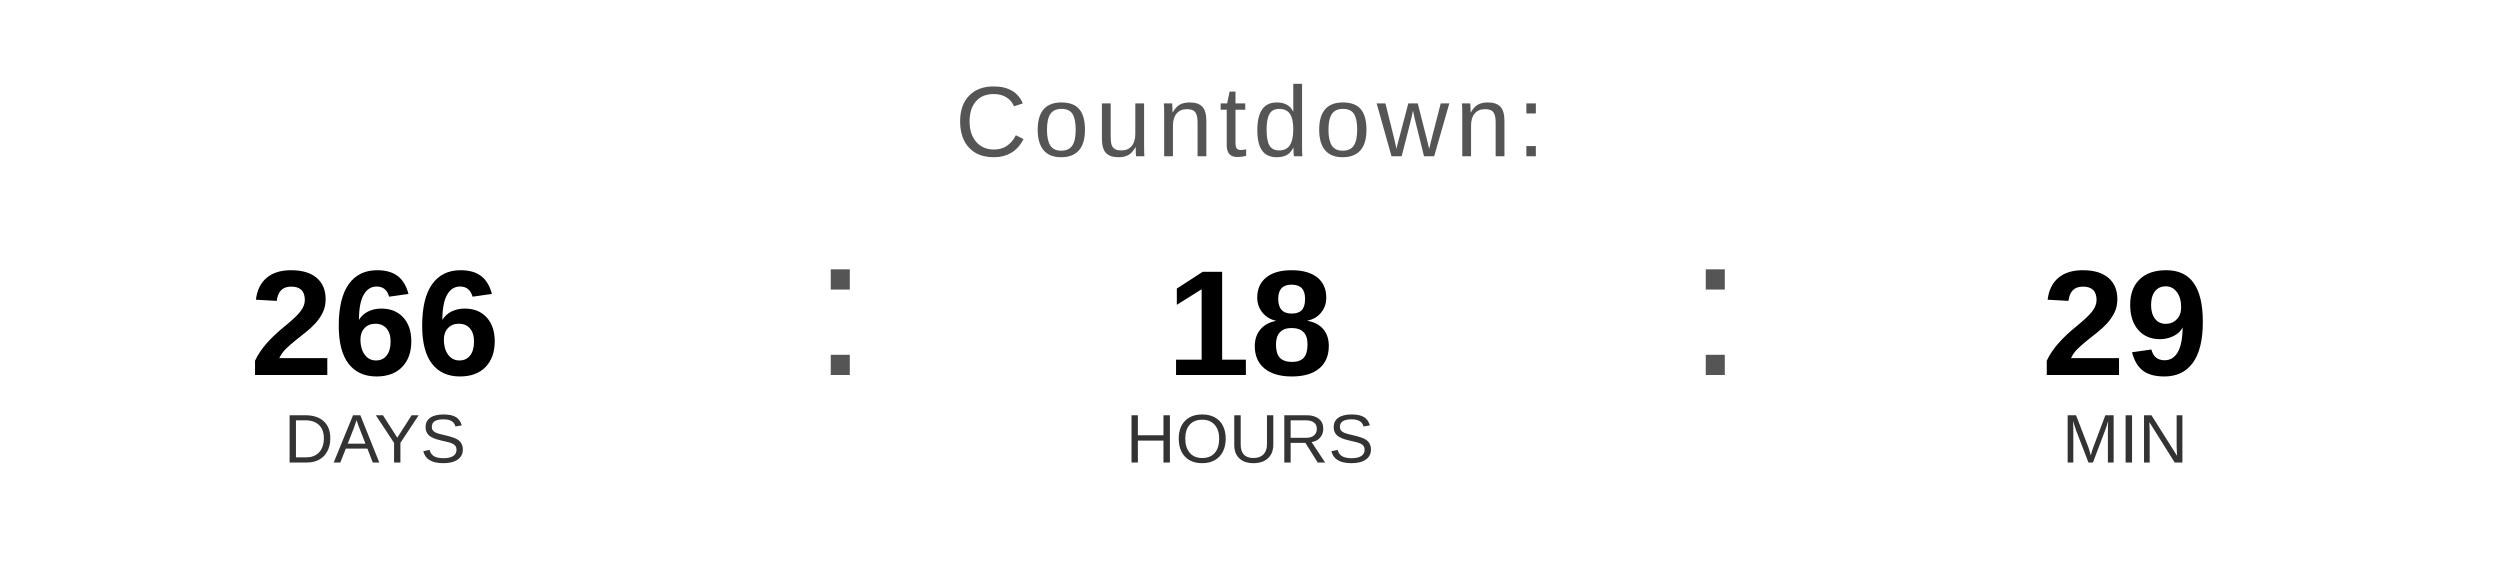
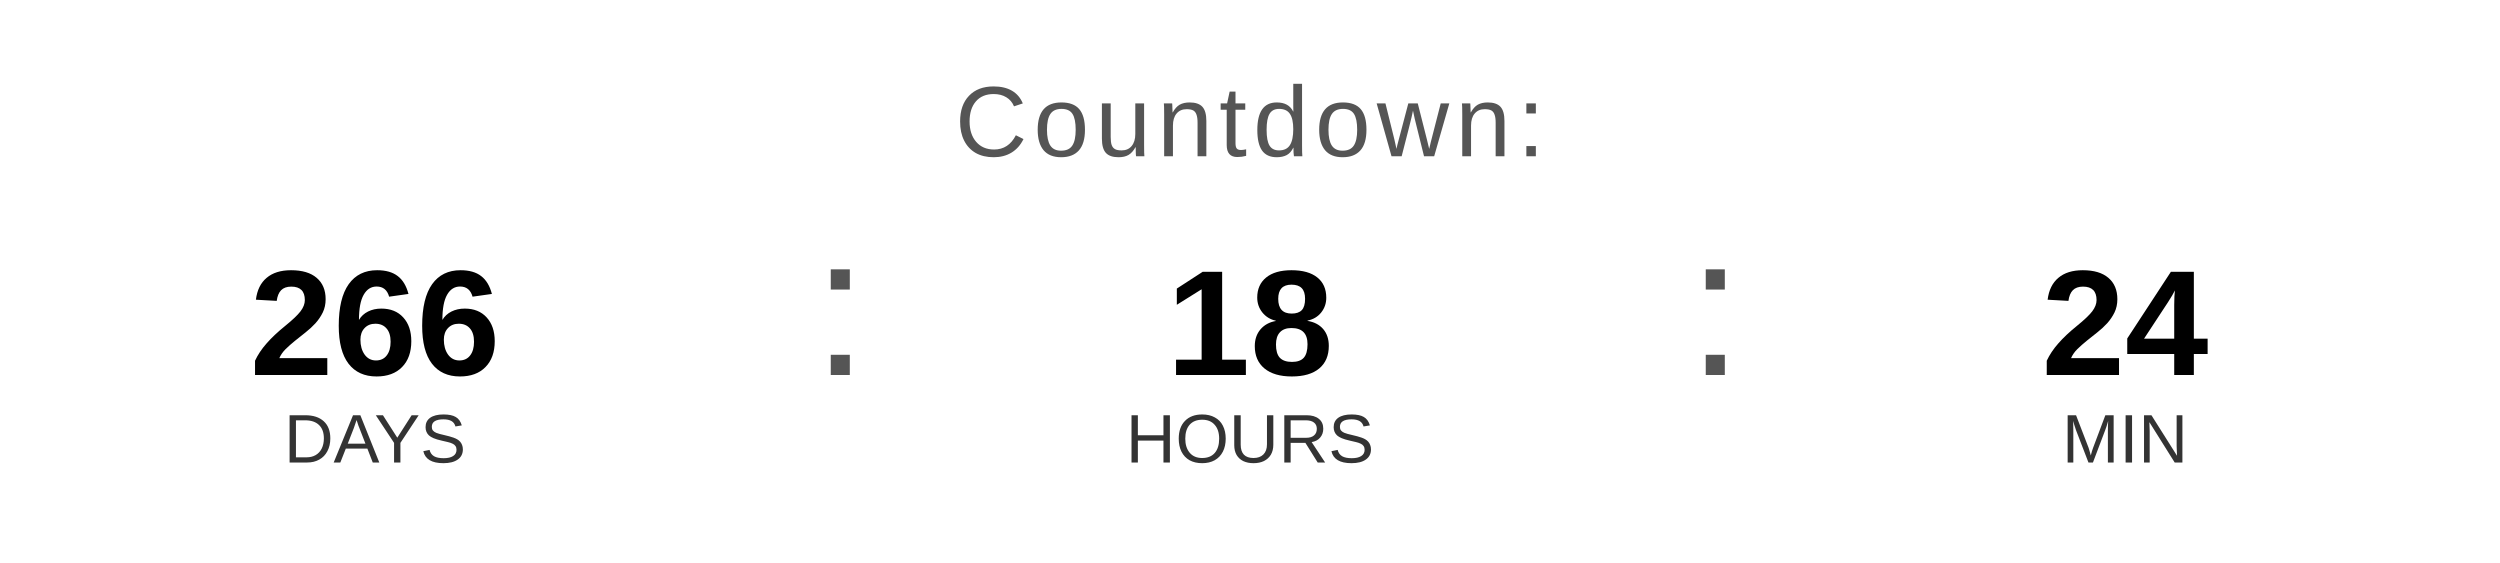
<svg xmlns="http://www.w3.org/2000/svg" width="400" height="90" viewBox="0 0 400 90">
  <text x="200" y="25" font-family="Arial, Helvetica, sans-serif" font-size="16" fill="#555555" text-anchor="middle" letter-spacing="1">
    Countdown:
  </text>
  <text x="60" y="60" font-family="Arial, Helvetica, sans-serif" font-size="24" font-weight="bold" fill="#000000" text-anchor="middle">266</text>
  <text x="60" y="74" font-family="Arial, Helvetica, sans-serif" font-size="11" fill="#333333" text-anchor="middle">DAYS</text>
  <text x="130" y="60" font-family="Arial, sans-serif" font-size="32" fill="#555555">:</text>
  <text x="200" y="60" font-family="Arial, Helvetica, sans-serif" font-size="24" font-weight="bold" fill="#000000" text-anchor="middle">18</text>
  <text x="200" y="74" font-family="Arial, Helvetica, sans-serif" font-size="11" fill="#333333" text-anchor="middle">HOURS</text>
  <text x="270" y="60" font-family="Arial, sans-serif" font-size="32" fill="#555555">:</text>
-   <text x="340" y="60" font-family="Arial, Helvetica, sans-serif" font-size="24" font-weight="bold" fill="#000000" text-anchor="middle">29</text>
+   <text x="340" y="60" font-family="Arial, Helvetica, sans-serif" font-size="24" font-weight="bold" fill="#000000" text-anchor="middle">24</text>
  <text x="340" y="74" font-family="Arial, Helvetica, sans-serif" font-size="11" fill="#333333" text-anchor="middle">MIN</text>
</svg>
